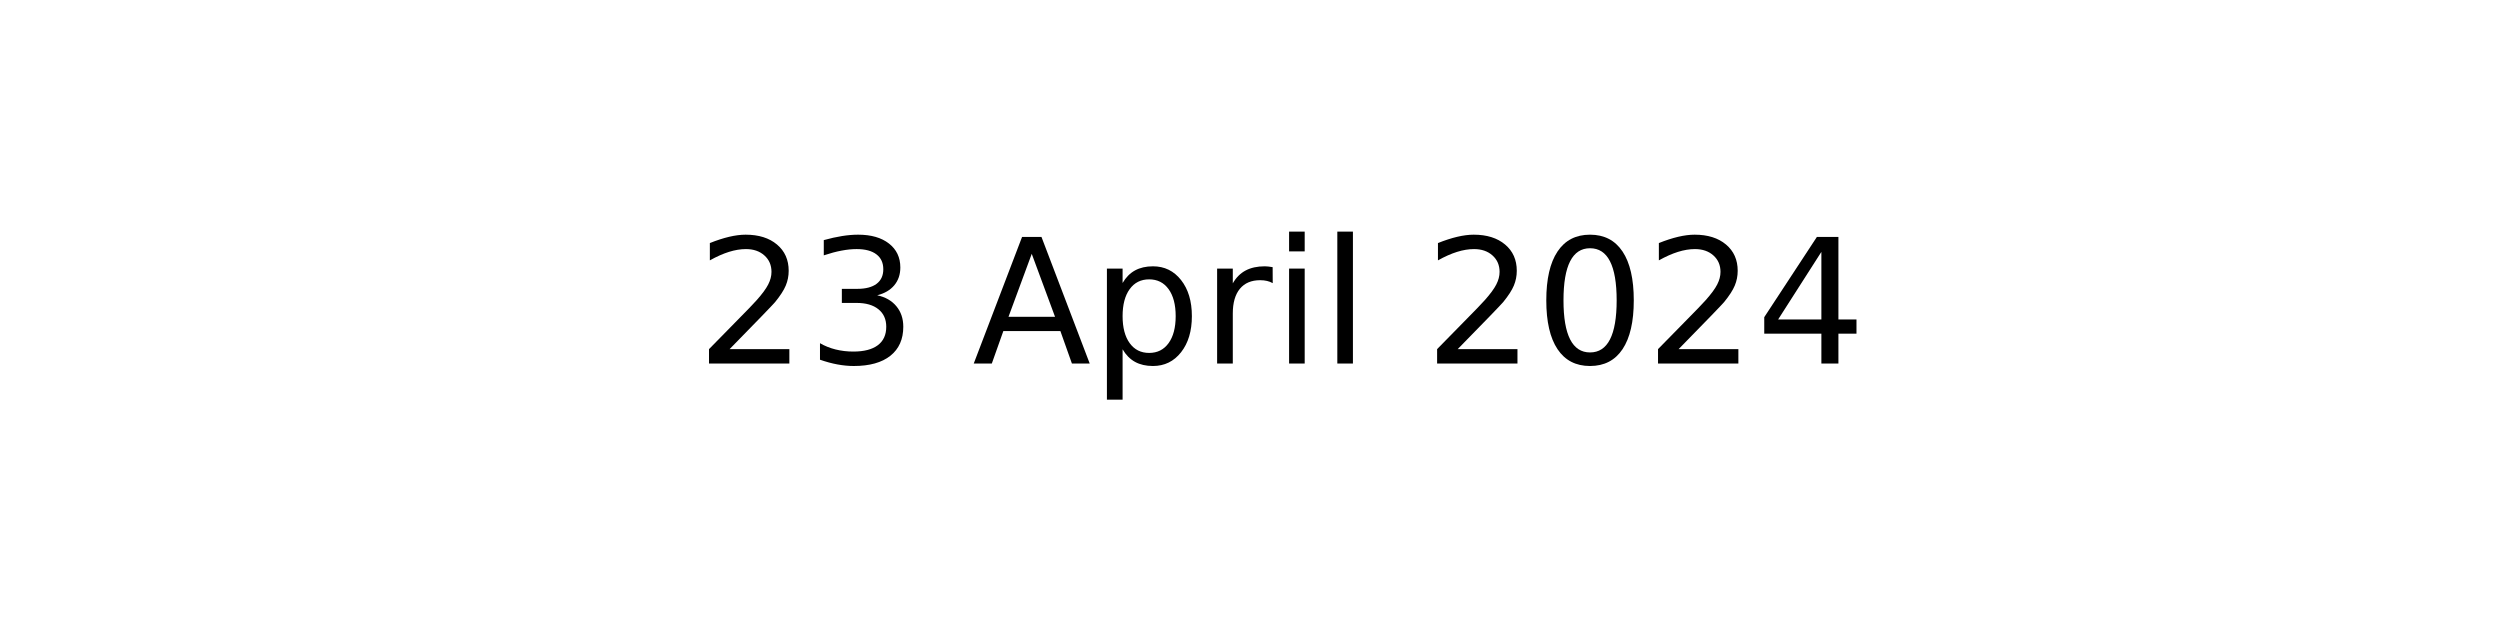
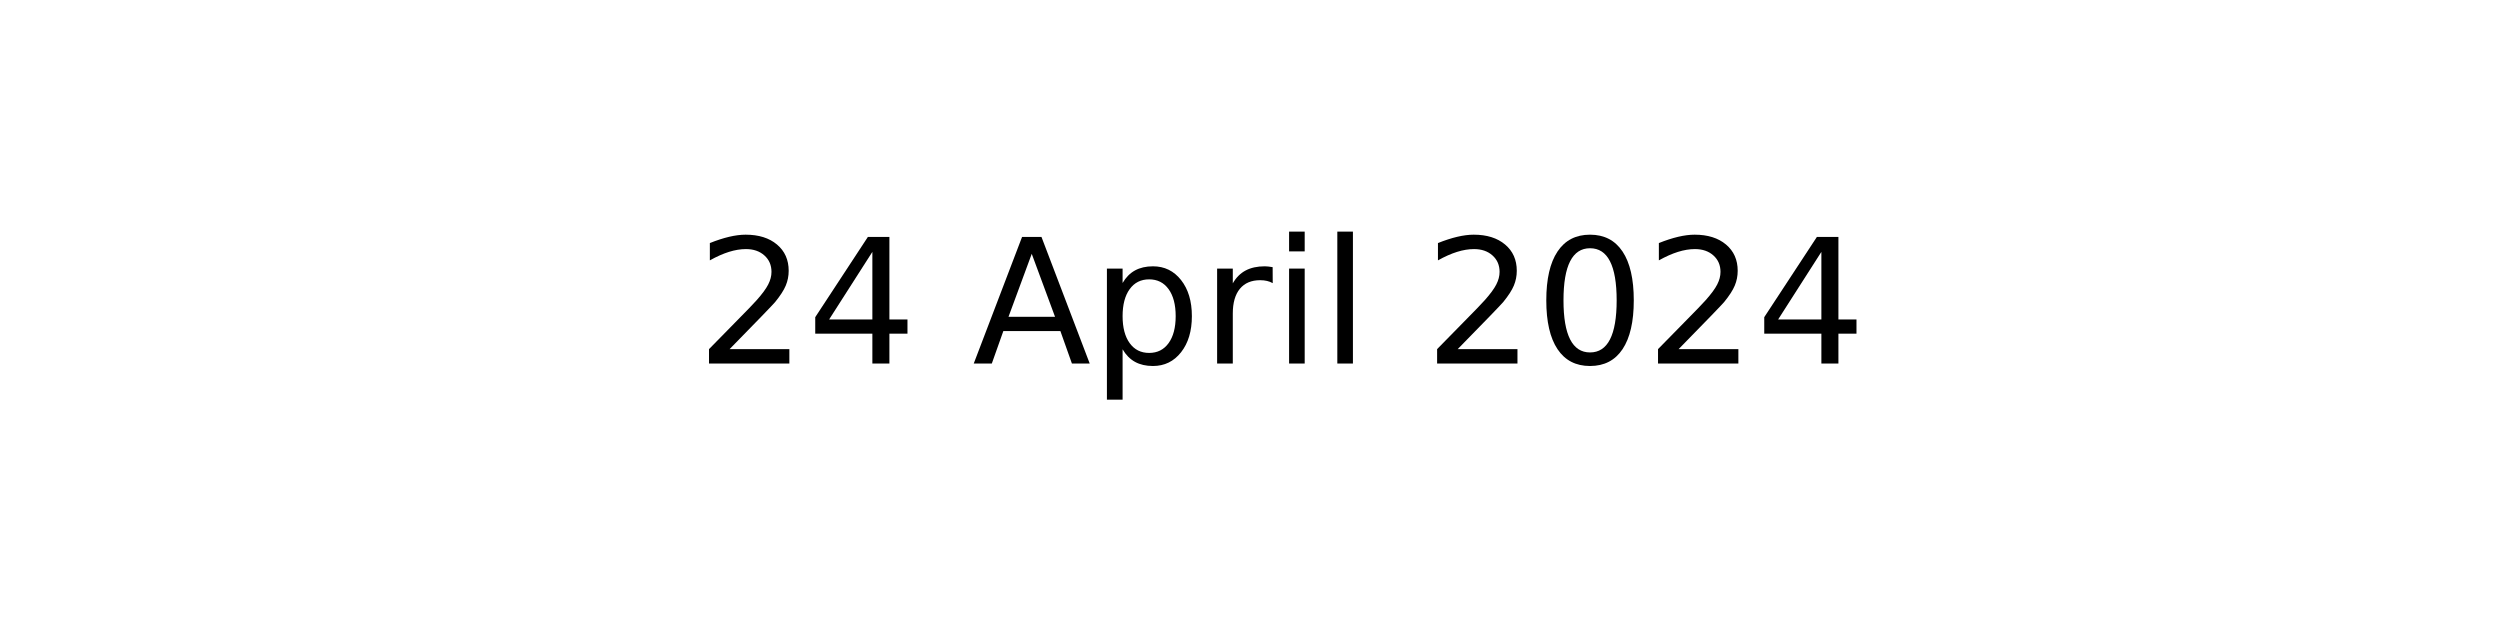
<svg xmlns="http://www.w3.org/2000/svg" xmlns:xlink="http://www.w3.org/1999/xlink" width="144pt" height="36pt" viewBox="0 0 144 36" version="1.1">
  <defs>
    <style type="text/css">*{stroke-linejoin: round; stroke-linecap: butt}</style>
  </defs>
  <g id="figure_1">
    <g id="axes_1">
      <g id="text_1">
        <g transform="translate(40.10625 20.93937) scale(0.1 -0.1)">
          <defs>
            <path id="DejaVuSans-32" d="M 1228 531  L 3431 531  L 3431 0  L 469 0  L 469 531  Q 828 903 1448 1529  Q 2069 2156 2228 2338  Q 2531 2678 2651 2914  Q 2772 3150 2772 3378  Q 2772 3750 2511 3984  Q 2250 4219 1831 4219  Q 1534 4219 1204 4116  Q 875 4013 500 3803  L 500 4441  Q 881 4594 1212 4672  Q 1544 4750 1819 4750  Q 2544 4750 2975 4387  Q 3406 4025 3406 3419  Q 3406 3131 3298 2873  Q 3191 2616 2906 2266  Q 2828 2175 2409 1742  Q 1991 1309 1228 531  z " transform="scale(0.015625)" />
-             <path id="DejaVuSans-33" d="M 2597 2516  Q 3050 2419 3304 2112  Q 3559 1806 3559 1356  Q 3559 666 3084 287  Q 2609 -91 1734 -91  Q 1441 -91 1130 -33  Q 819 25 488 141  L 488 750  Q 750 597 1062 519  Q 1375 441 1716 441  Q 2309 441 2620 675  Q 2931 909 2931 1356  Q 2931 1769 2642 2001  Q 2353 2234 1838 2234  L 1294 2234  L 1294 2753  L 1863 2753  Q 2328 2753 2575 2939  Q 2822 3125 2822 3475  Q 2822 3834 2567 4026  Q 2313 4219 1838 4219  Q 1578 4219 1281 4162  Q 984 4106 628 3988  L 628 4550  Q 988 4650 1302 4700  Q 1616 4750 1894 4750  Q 2613 4750 3031 4423  Q 3450 4097 3450 3541  Q 3450 3153 3228 2886  Q 3006 2619 2597 2516  z " transform="scale(0.015625)" />
+             <path id="DejaVuSans-34" d="M 2419 4116  L 825 1625  L 2419 1625  L 2419 4116  z M 2253 4666  L 3047 4666  L 3047 1625  L 3713 1625  L 3713 1100  L 3047 1100  L 3047 0  L 2419 0  L 2419 1100  L 313 1100  L 313 1709  L 2253 4666  z " transform="scale(0.015625)" />
            <path id="DejaVuSans-20" transform="scale(0.015625)" />
            <path id="DejaVuSans-41" d="M 2188 4044  L 1331 1722  L 3047 1722  L 2188 4044  z M 1831 4666  L 2547 4666  L 4325 0  L 3669 0  L 3244 1197  L 1141 1197  L 716 0  L 50 0  L 1831 4666  z " transform="scale(0.015625)" />
            <path id="DejaVuSans-70" d="M 1159 525  L 1159 -1331  L 581 -1331  L 581 3500  L 1159 3500  L 1159 2969  Q 1341 3281 1617 3432  Q 1894 3584 2278 3584  Q 2916 3584 3314 3078  Q 3713 2572 3713 1747  Q 3713 922 3314 415  Q 2916 -91 2278 -91  Q 1894 -91 1617 61  Q 1341 213 1159 525  z M 3116 1747  Q 3116 2381 2855 2742  Q 2594 3103 2138 3103  Q 1681 3103 1420 2742  Q 1159 2381 1159 1747  Q 1159 1113 1420 752  Q 1681 391 2138 391  Q 2594 391 2855 752  Q 3116 1113 3116 1747  z " transform="scale(0.015625)" />
            <path id="DejaVuSans-72" d="M 2631 2963  Q 2534 3019 2420 3045  Q 2306 3072 2169 3072  Q 1681 3072 1420 2755  Q 1159 2438 1159 1844  L 1159 0  L 581 0  L 581 3500  L 1159 3500  L 1159 2956  Q 1341 3275 1631 3429  Q 1922 3584 2338 3584  Q 2397 3584 2469 3576  Q 2541 3569 2628 3553  L 2631 2963  z " transform="scale(0.015625)" />
            <path id="DejaVuSans-69" d="M 603 3500  L 1178 3500  L 1178 0  L 603 0  L 603 3500  z M 603 4863  L 1178 4863  L 1178 4134  L 603 4134  L 603 4863  z " transform="scale(0.015625)" />
            <path id="DejaVuSans-6c" d="M 603 4863  L 1178 4863  L 1178 0  L 603 0  L 603 4863  z " transform="scale(0.015625)" />
            <path id="DejaVuSans-30" d="M 2034 4250  Q 1547 4250 1301 3770  Q 1056 3291 1056 2328  Q 1056 1369 1301 889  Q 1547 409 2034 409  Q 2525 409 2770 889  Q 3016 1369 3016 2328  Q 3016 3291 2770 3770  Q 2525 4250 2034 4250  z M 2034 4750  Q 2819 4750 3233 4129  Q 3647 3509 3647 2328  Q 3647 1150 3233 529  Q 2819 -91 2034 -91  Q 1250 -91 836 529  Q 422 1150 422 2328  Q 422 3509 836 4129  Q 1250 4750 2034 4750  z " transform="scale(0.015625)" />
-             <path id="DejaVuSans-34" d="M 2419 4116  L 825 1625  L 2419 1625  L 2419 4116  z M 2253 4666  L 3047 4666  L 3047 1625  L 3713 1625  L 3713 1100  L 3047 1100  L 3047 0  L 2419 0  L 2419 1100  L 313 1100  L 313 1709  L 2253 4666  z " transform="scale(0.015625)" />
          </defs>
          <use xlink:href="#DejaVuSans-32" />
-           <use xlink:href="#DejaVuSans-33" x="63.623" />
+           <use xlink:href="#DejaVuSans-34" x="63.623" />
          <use xlink:href="#DejaVuSans-20" x="127.246" />
          <use xlink:href="#DejaVuSans-41" x="159.033" />
          <use xlink:href="#DejaVuSans-70" x="227.441" />
          <use xlink:href="#DejaVuSans-72" x="290.918" />
          <use xlink:href="#DejaVuSans-69" x="332.031" />
          <use xlink:href="#DejaVuSans-6c" x="359.814" />
          <use xlink:href="#DejaVuSans-20" x="387.598" />
          <use xlink:href="#DejaVuSans-32" x="419.385" />
          <use xlink:href="#DejaVuSans-30" x="483.008" />
          <use xlink:href="#DejaVuSans-32" x="546.631" />
          <use xlink:href="#DejaVuSans-34" x="610.254" />
        </g>
      </g>
    </g>
  </g>
</svg>
